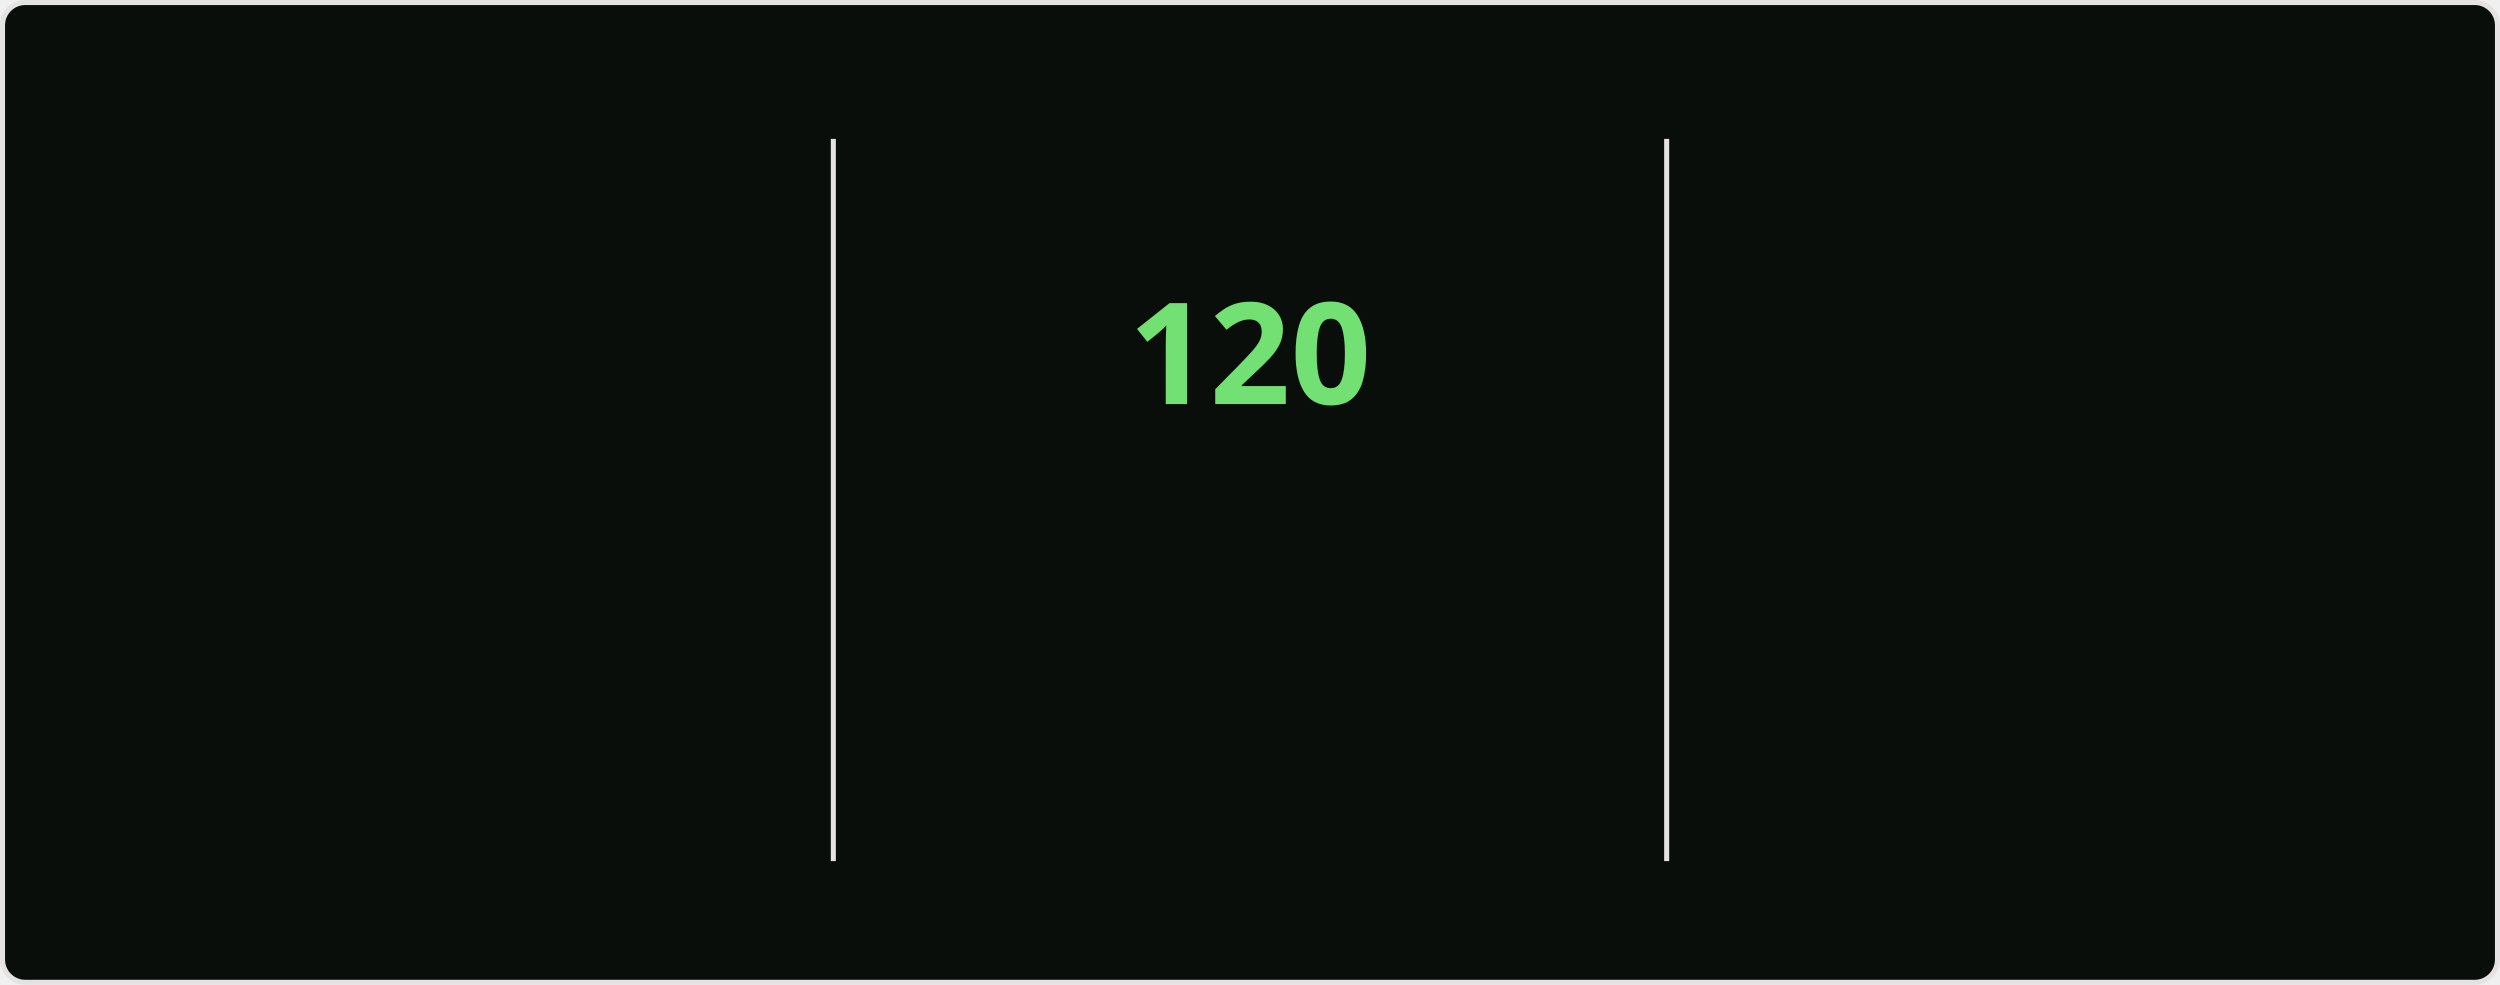
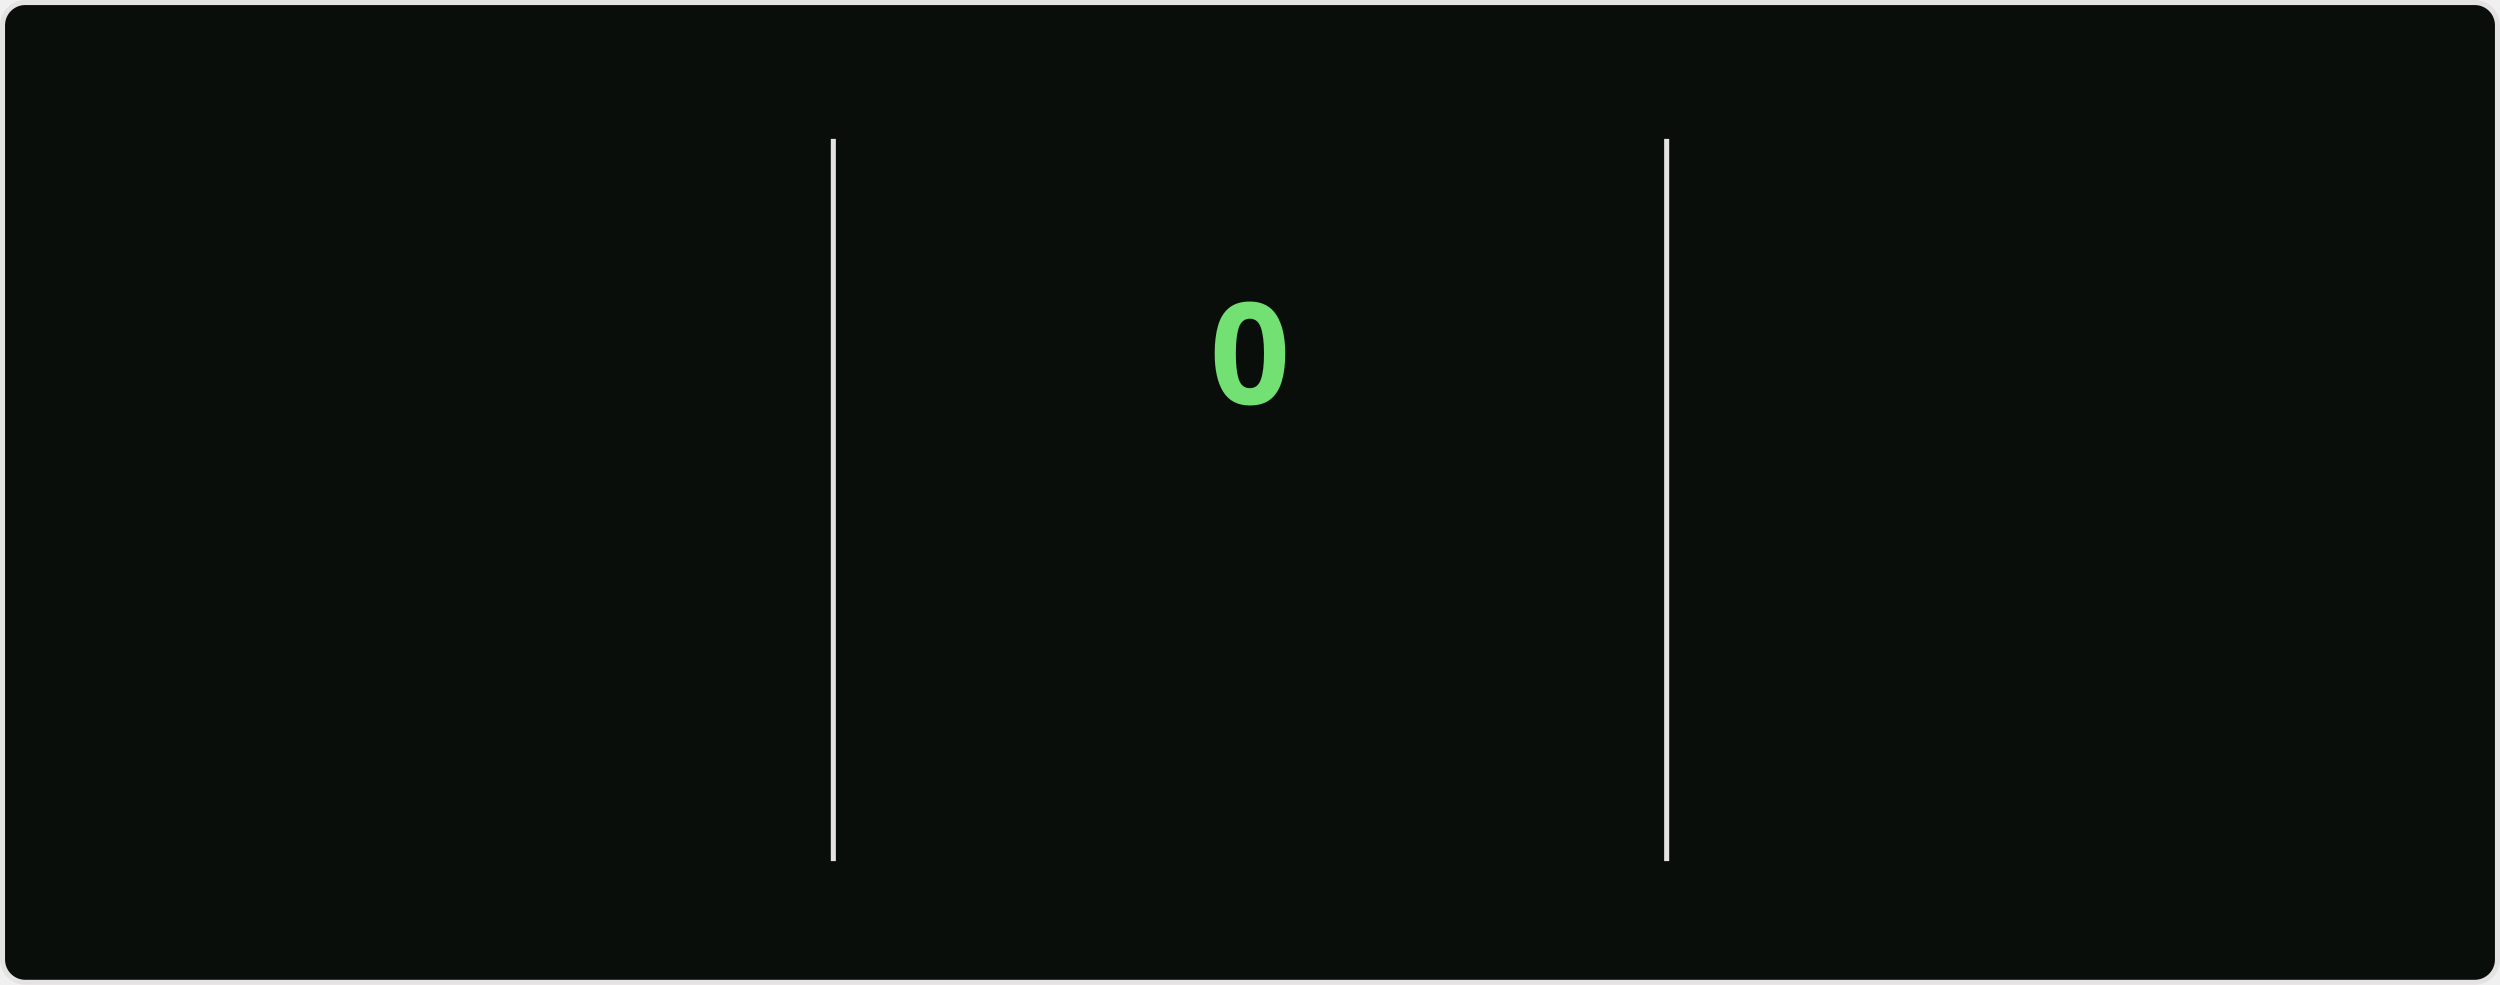
<svg xmlns="http://www.w3.org/2000/svg" style="isolation: isolate" viewBox="0 0 495 195" width="495px" height="195px" direction="ltr">
  <style>
    @keyframes currstreak {
      0% { font-size: 3px; opacity: 0.2; }
      80% { font-size: 34px; opacity: 1; }
      100% { font-size: 28px; opacity: 1; }
    }
    @keyframes fadein {
      0% { opacity: 0; }
      100% { opacity: 1; }
    }
    .big-number {
      font-family: "Segoe UI", Ubuntu, sans-serif;
      font-weight: 700;
      font-size: 28px;
      fill: #bfd5b5;
    }
    .label {
      font-family: "Segoe UI", Ubuntu, sans-serif;
      font-weight: 400;
      font-size: 14px;
      fill: #bfd5b5;
    }
    .range-text {
      font-family: "Segoe UI", Ubuntu, sans-serif;
      font-weight: 400;
      font-size: 12px;
      fill: #8db87a;
    }
    .current-streak-num {
      font-family: "Segoe UI", Ubuntu, sans-serif;
      font-weight: 700;
      font-size: 28px;
      fill: #72e072;
    }</style>
  <defs>
    <clipPath id="outer_rectangle">
      <rect width="495" height="195" rx="4.5" />
    </clipPath>
    <mask id="mask_out_ring_behind_fire">
      <rect width="495" height="195" fill="white" />
      <ellipse id="mask-ellipse" cx="247.5" cy="32" rx="13" ry="18" fill="black" />
    </mask>
  </defs>
  <g clip-path="url(#outer_rectangle)">
    <g style="isolation: isolate">
      <rect fill="#0a0e0a" rx="4.5" x="0.5" y="0.5" width="494" height="194" stroke="#e4e2e2" />
    </g>
    <g style="isolation: isolate">
      <line x1="165" y1="28" x2="165" y2="170" vector-effect="non-scaling-stroke" stroke-width="1" stroke="#e4e2e2" stroke-linejoin="miter" stroke-linecap="square" stroke-miterlimit="3" />
      <line x1="330" y1="28" x2="330" y2="170" vector-effect="non-scaling-stroke" stroke-width="1" stroke="#e4e2e2" stroke-linejoin="miter" stroke-linecap="square" stroke-miterlimit="3" />
    </g>
    <g style="isolation: isolate">
      <g transform="translate(82.5, 48)">
        <text x="0" y="32" stroke-width="0" text-anchor="middle" class="big-number" style="opacity: 0; animation: fadein 0.5s linear forwards 0.6s">
            7.3K
          </text>
      </g>
      <g transform="translate(82.5, 84)">
        <text x="0" y="32" stroke-width="0" text-anchor="middle" class="label" style="opacity: 0; animation: fadein 0.5s linear forwards 0.7s">
            Total Contributions
          </text>
      </g>
      <g transform="translate(82.5, 114)">
        <text x="0" y="32" stroke-width="0" text-anchor="middle" class="range-text" style="opacity: 0; animation: fadein 0.5s linear forwards 0.8s">
            Nov 9 - Present
          </text>
      </g>
    </g>
    <g style="isolation: isolate">
      <g mask="url(#mask_out_ring_behind_fire)">
        <circle cx="247.5" cy="71" r="40" fill="none" stroke="#bfd5b5" stroke-width="5" style="opacity: 0; animation: fadein 0.5s linear forwards 0.4s" />
      </g>
      <g transform="translate(247.5, 19.5)" stroke-opacity="0" style="opacity: 0; animation: fadein 0.5s linear forwards 0.6s">
        <path d="M -12 -0.5 L 15 -0.5 L 15 23.5 L -12 23.5 L -12 -0.5 Z" fill="none" />
        <path d="M 1.5 0.67 C 1.5 0.67 2.24 3.32 2.24 5.47 C 2.24 7.53 0.89 9.2 -1.17 9.2 C -3.23 9.2 -4.79 7.53 -4.79 5.47 L -4.76 5.11 C -6.78 7.51 -8 10.62 -8 13.99 C -8 18.41 -4.42 22 0 22 C 4.42 22 8 18.41 8 13.99 C 8 8.6 5.41 3.79 1.5 0.67 Z M -0.29 19 C -2.07 19 -3.51 17.6 -3.51 15.86 C -3.51 14.24 -2.46 13.1 -0.7 12.74 C 1.07 12.38 2.9 11.53 3.92 10.16 C 4.31 11.45 4.51 12.81 4.51 14.2 C 4.51 16.85 2.36 19 -0.29 19 Z" fill="#bfd5b5" stroke-opacity="0" />
      </g>
      <g transform="translate(247.5, 48)">
        <text x="0" y="32" stroke-width="0" text-anchor="middle" class="current-streak-num" style="animation: currstreak 0.6s linear forwards">
-             120
+             0
          </text>
      </g>
      <g transform="translate(247.5, 108)">
        <text x="0" y="32" stroke-width="0" text-anchor="middle" class="label" style="opacity: 0; animation: fadein 0.5s linear forwards 0.9s">
            Current Streak
          </text>
      </g>
      <g transform="translate(247.5, 145)">
        <text x="0" y="21" stroke-width="0" text-anchor="middle" class="range-text" style="opacity: 0; animation: fadein 0.5s linear forwards 0.9s">
-             Jul 12 - Nov 8
+             0 days
          </text>
      </g>
    </g>
    <g style="isolation: isolate">
      <g transform="translate(412.5, 48)">
        <text x="0" y="32" stroke-width="0" text-anchor="middle" class="big-number" style="opacity: 0; animation: fadein 0.5s linear forwards 1.2s">
            120
          </text>
      </g>
      <g transform="translate(412.5, 84)">
        <text x="0" y="32" stroke-width="0" text-anchor="middle" class="label" style="opacity: 0; animation: fadein 0.5s linear forwards 1.3s">
            Longest Streak
          </text>
      </g>
      <g transform="translate(412.5, 114)">
        <text x="0" y="32" stroke-width="0" text-anchor="middle" class="range-text" style="opacity: 0; animation: fadein 0.5s linear forwards 1.4s">
            Jul 12 - Nov 8
          </text>
      </g>
    </g>
  </g>
</svg>
